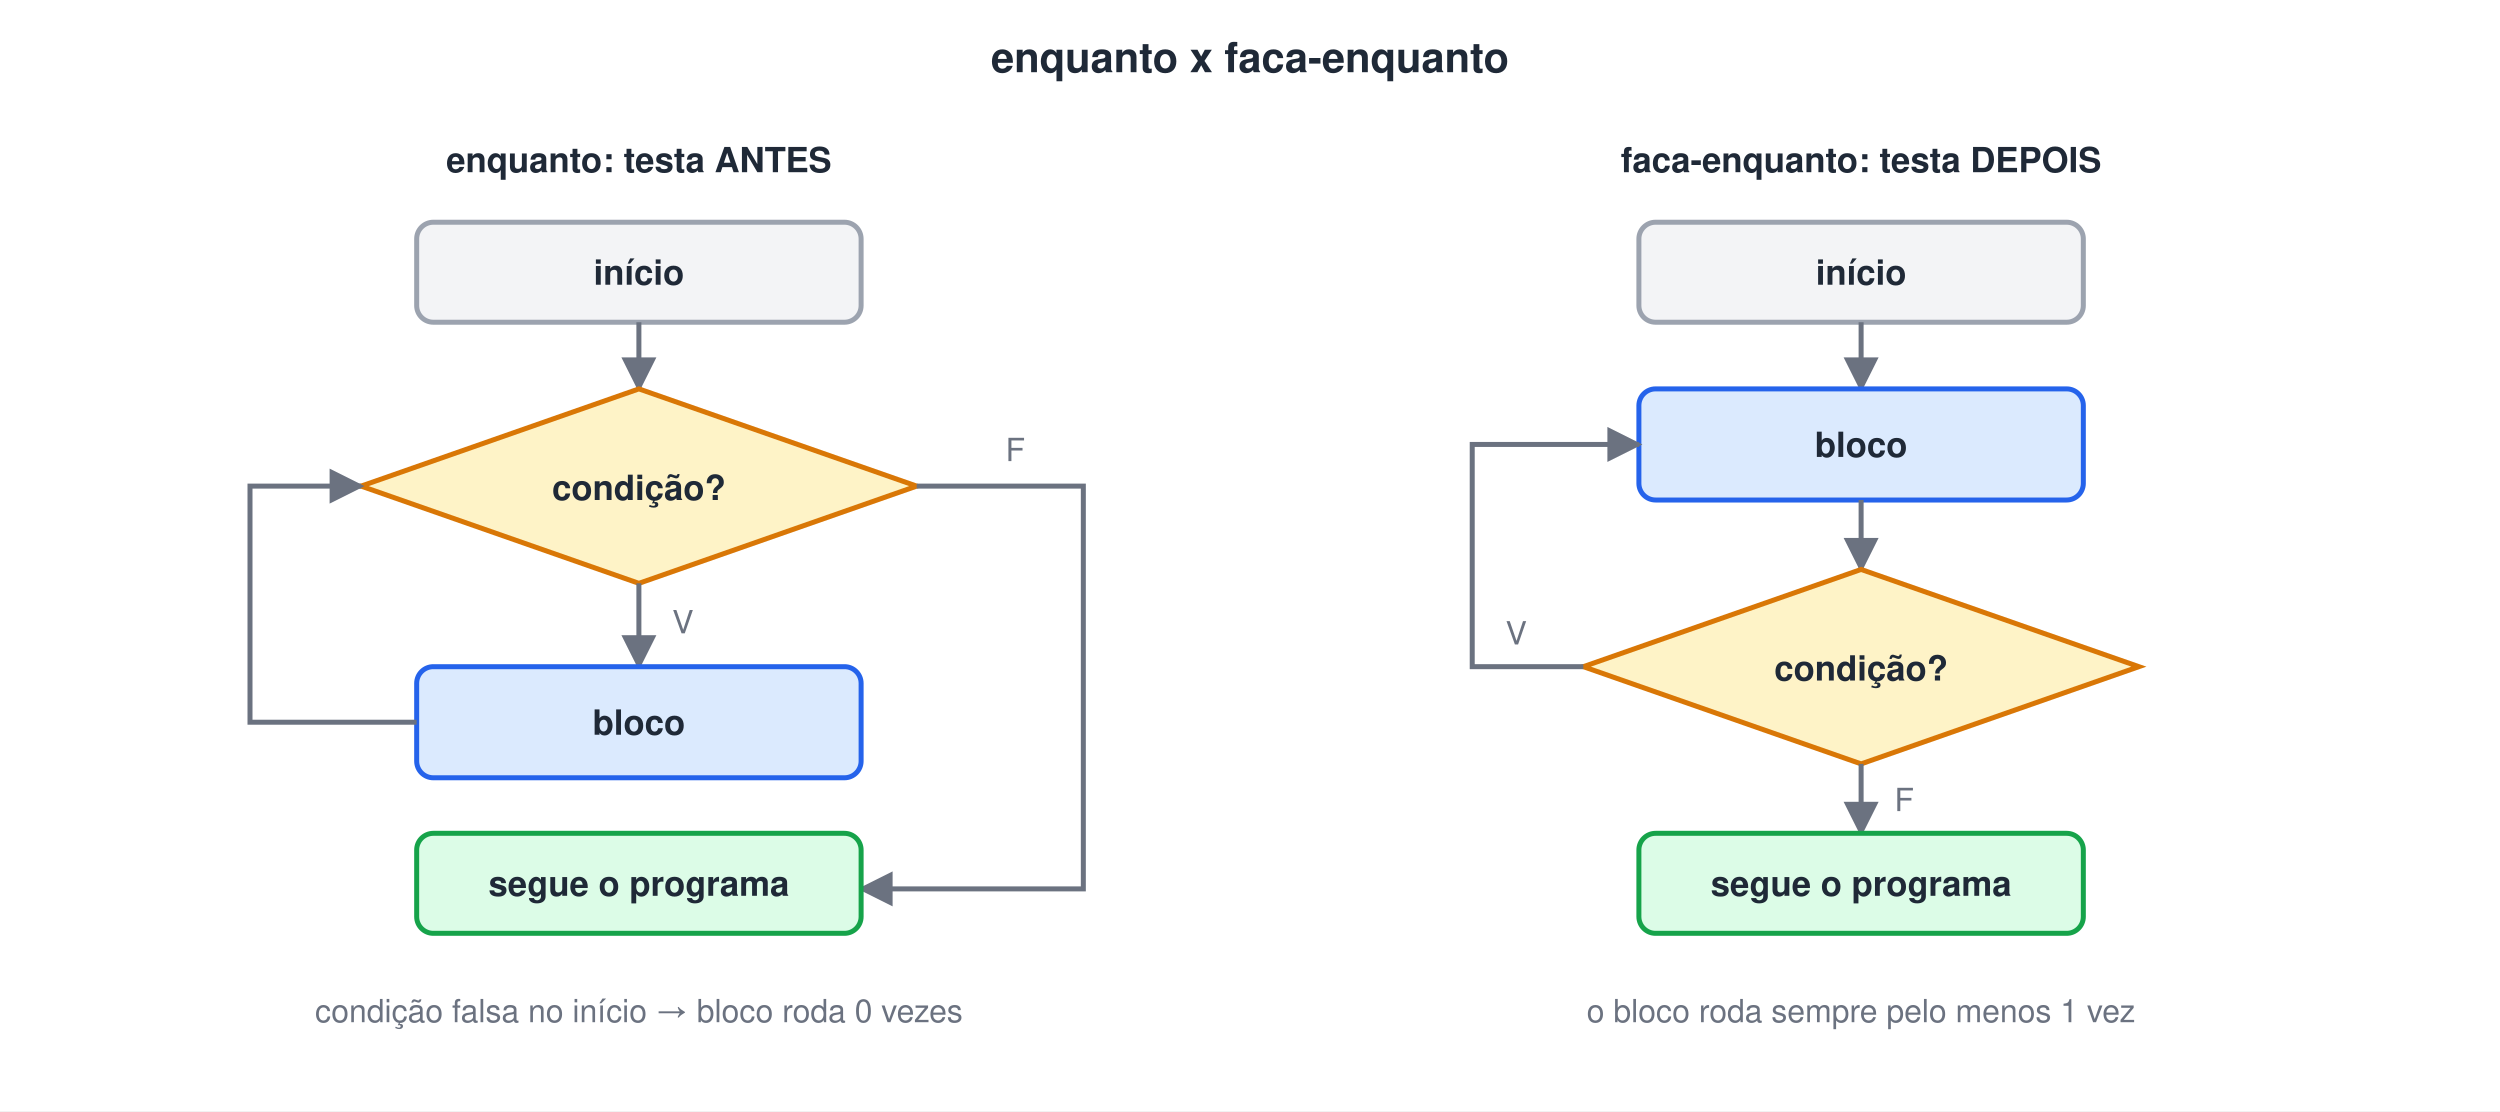
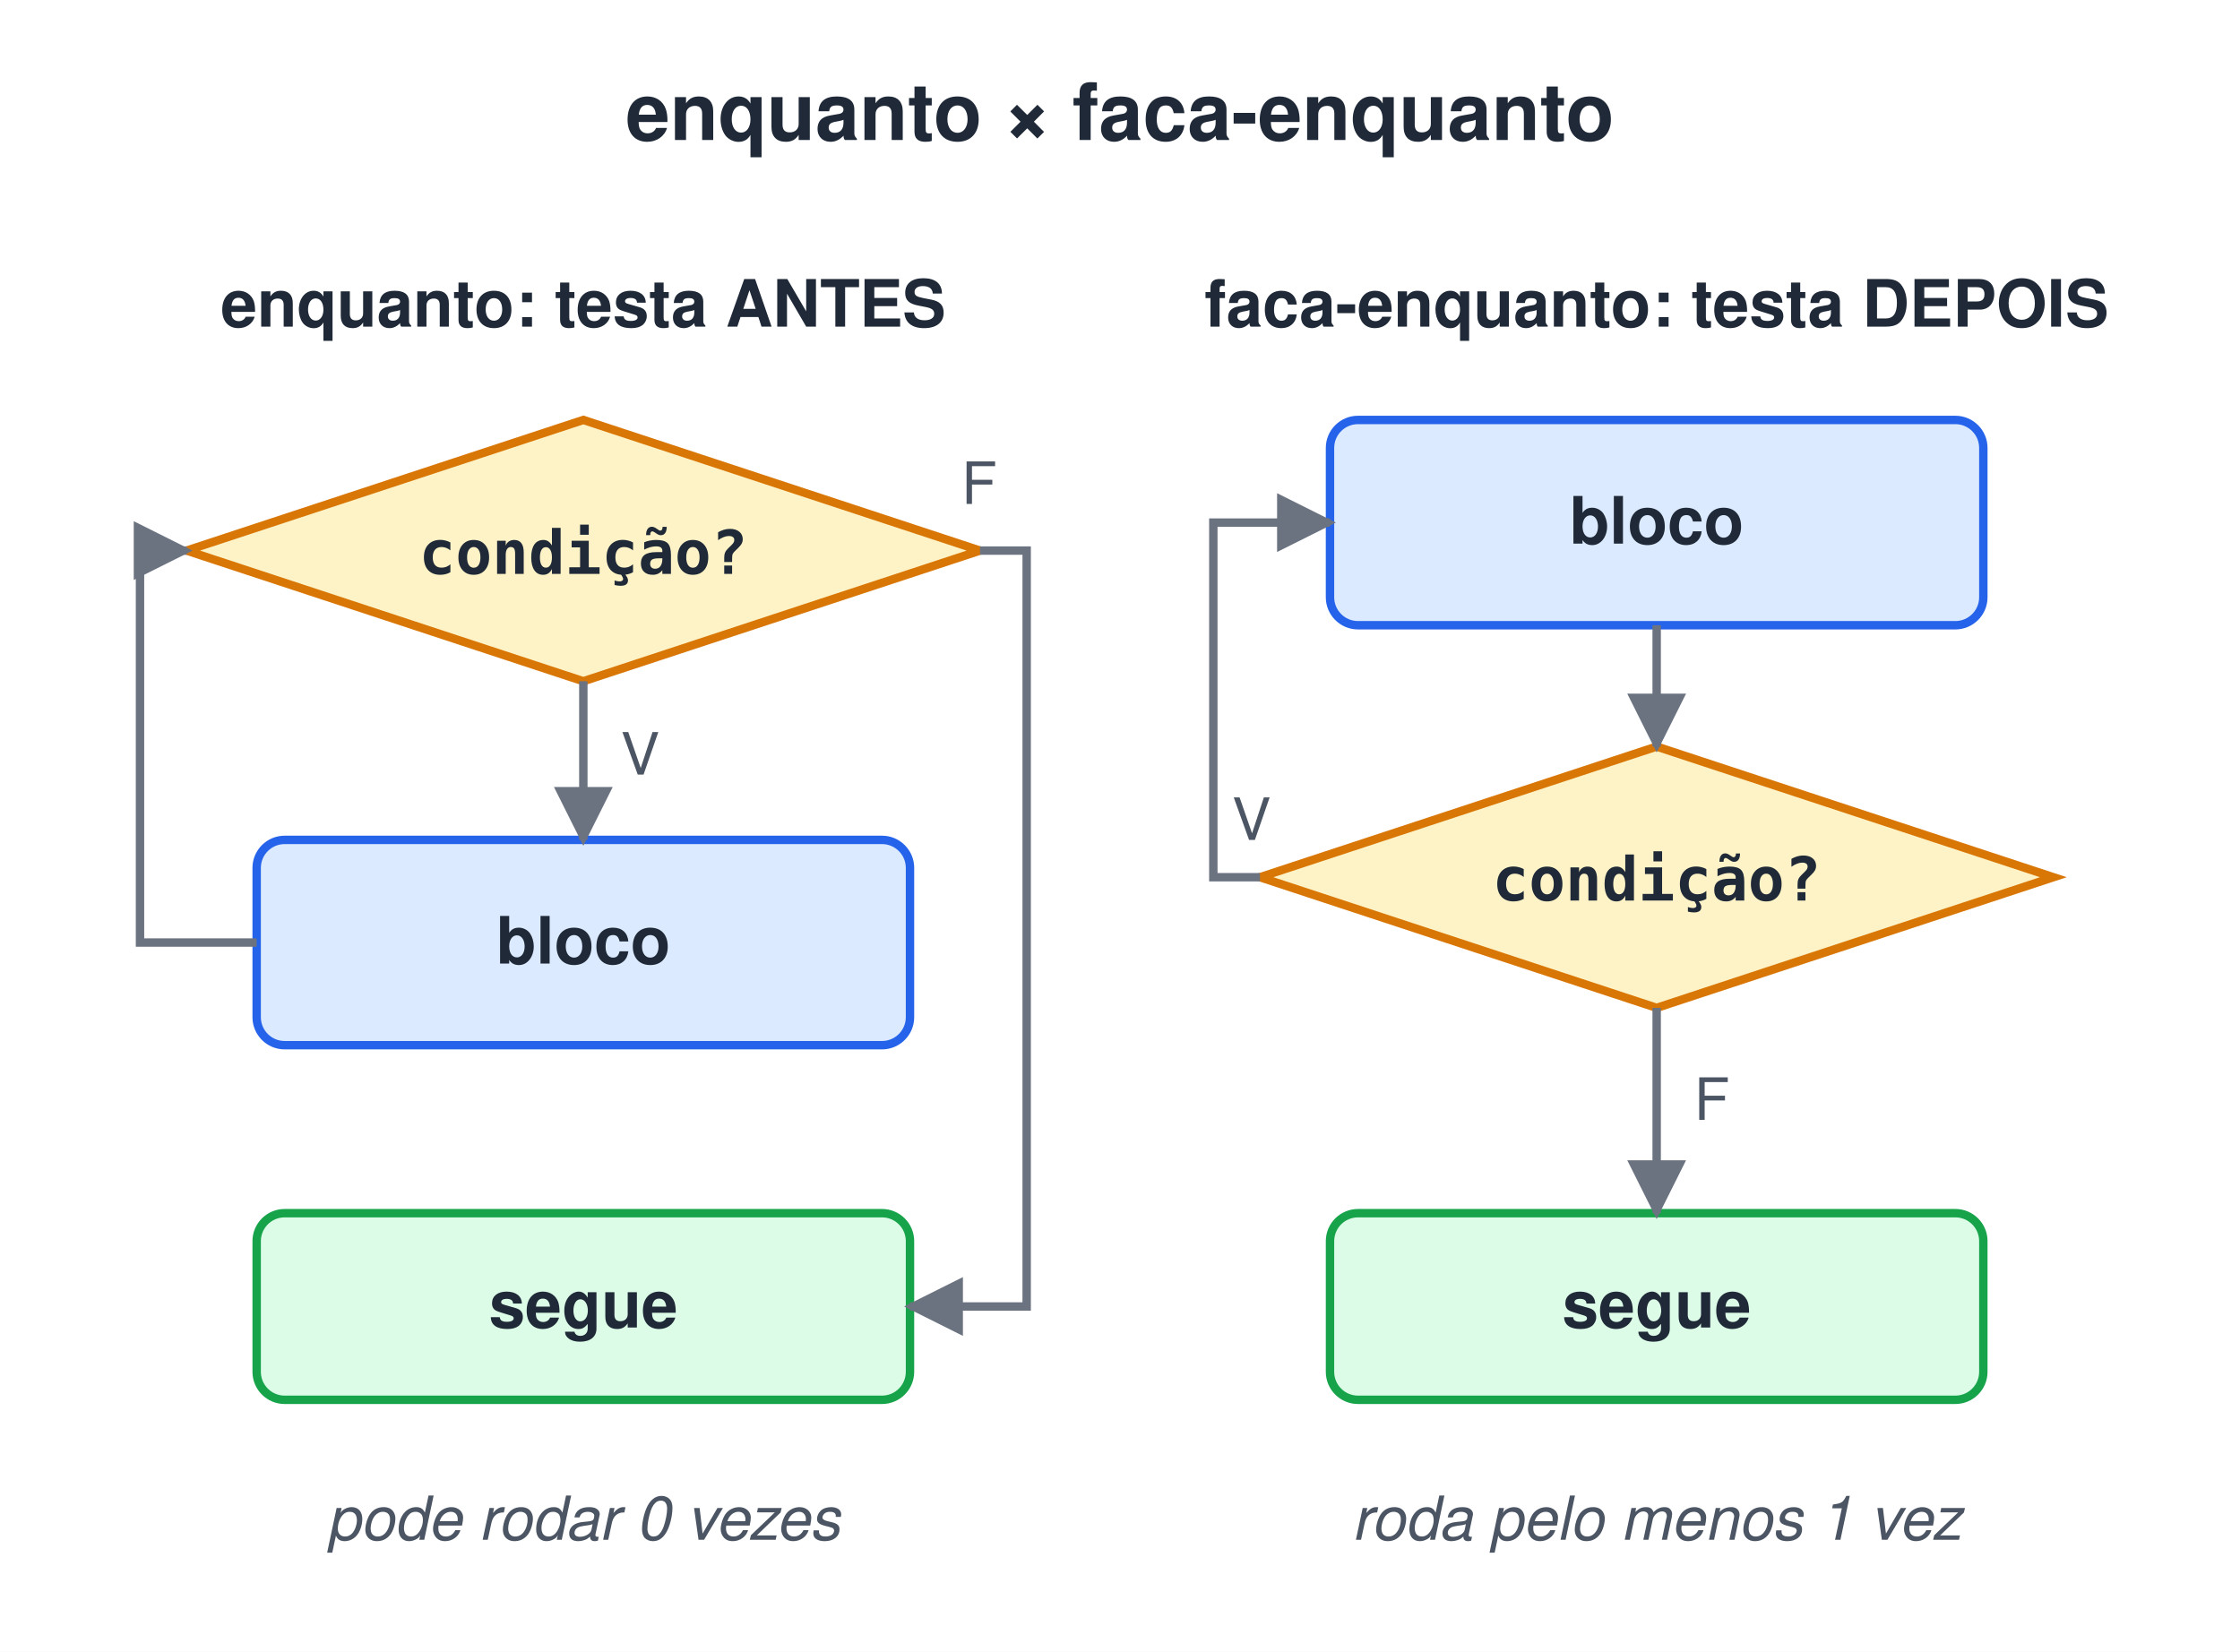
- <svg xmlns="http://www.w3.org/2000/svg" width="900" height="400" viewBox="0 0 900 400">
-   <style>text{font-family:Helvetica,Arial,sans-serif;font-size:12.5px;fill:#1F2937}.t{font-size:15px;font-weight:bold}.b{font-weight:bold}.s{font-size:11.5px;fill:#6B7280}.c{text-anchor:middle}.xB{fill:#DBEAFE;stroke:#2563EB}.xG{fill:#DCFCE7;stroke:#16A34A}.xO{fill:#FEF3C7;stroke:#D97706}.xY{fill:#F3F4F6;stroke:#9CA3AF}rect{stroke-width:1.8}.l{stroke:#6B7280;stroke-width:1.8;fill:none}</style>
+ <svg xmlns="http://www.w3.org/2000/svg" width="480" height="354" viewBox="0 0 480 354">
+   <style>text{white-space:pre;font-family:Helvetica,Arial,sans-serif;font-size:14px;fill:#1F2937}.t{font-size:17px;font-weight:bold}.b{font-weight:bold}.m{font-family:Menlo,Consolas,monospace;font-size:13px}.s{font-size:12.5px;fill:#4B5563}.n{font-size:13px;font-style:italic;fill:#4B5563}.c{text-anchor:middle}.r{text-anchor:end}.xB{fill:#DBEAFE;stroke:#2563EB}.xG{fill:#DCFCE7;stroke:#16A34A}.xO{fill:#FEF3C7;stroke:#D97706}.xP{fill:#EDE9FE;stroke:#7C3AED}.xR{fill:#FEE2E2;stroke:#DC2626}.xY{fill:#F3F4F6;stroke:#9CA3AF}.xW{fill:#fff;stroke:#9CA3AF}.xT{fill:#CCFBF1;stroke:#0D9488}.xK{fill:#FCE7F3;stroke:#DB2777}rect,ellipse,polygon{stroke-width:1.8}.l{stroke:#6B7280;stroke-width:1.8;fill:none}.d{stroke-dasharray:5 4}</style>
  <defs>
-     <marker id="a" viewBox="0 0 10 10" refX="9" refY="5" markerWidth="7" markerHeight="7" orient="auto">
+     <marker id="a" viewBox="0 0 10 10" refX="9" refY="5" markerWidth="7" markerHeight="7" orient="auto-start-reverse">
      <path d="M0,0L10,5L0,10z" fill="#6B7280" />
    </marker>
  </defs>
  <rect width="100%" height="100%" fill="#fff" />
-   <text x="450" y="26" class="t c">enquanto x faca-enquanto</text>
-   <text x="230" y="62" class="b c">enquanto: testa ANTES</text>
-   <rect x="150" y="80" width="160" height="36" rx="6" class="xY" />
-   <text x="230" y="102.5" class="b c">início</text>
-   <path d="M230,116L230,140" class="l" marker-end="url(#a)" />
-   <polygon points="230,140 330,175 230,210 130,175" class="xO" style="stroke-width:1.8" />
-   <text x="230" y="180" class="b c">condição?</text>
-   <path d="M230,210L230,240" class="l" marker-end="url(#a)" />
-   <text x="242" y="228" class="s">V</text>
-   <rect x="150" y="240" width="160" height="40" rx="6" class="xB" />
-   <text x="230" y="264.5" class="b c">bloco</text>
-   <path d="M150,260H90V175H130" class="l" marker-end="url(#a)" />
-   <path d="M330,175H390V320H310" class="l" marker-end="url(#a)" />
-   <text x="362" y="166" class="s">F</text>
-   <rect x="150" y="300" width="160" height="36" rx="6" class="xG" />
-   <text x="230" y="322.5" class="b c">segue o programa</text>
-   <text x="230" y="368" class="s c">condição falsa no início → bloco roda 0 vezes</text>
-   <text x="670" y="62" class="b c">faca-enquanto: testa DEPOIS</text>
-   <rect x="590" y="80" width="160" height="36" rx="6" class="xY" />
-   <text x="670" y="102.5" class="b c">início</text>
-   <path d="M670,116L670,140" class="l" marker-end="url(#a)" />
-   <rect x="590" y="140" width="160" height="40" rx="6" class="xB" />
-   <text x="670" y="164.5" class="b c">bloco</text>
-   <path d="M670,180L670,205" class="l" marker-end="url(#a)" />
-   <polygon points="670,205 770,240 670,275 570,240" class="xO" style="stroke-width:1.8" />
-   <text x="670" y="245" class="b c">condição?</text>
-   <path d="M570,240H530V160H590" class="l" marker-end="url(#a)" />
-   <text x="542" y="232" class="s">V</text>
-   <path d="M670,275L670,300" class="l" marker-end="url(#a)" />
-   <text x="682" y="292" class="s">F</text>
-   <rect x="590" y="300" width="160" height="36" rx="6" class="xG" />
-   <text x="670" y="322.5" class="b c">segue o programa</text>
-   <text x="670" y="368" class="s c">o bloco roda sempre pelo menos 1 vez</text>
+   <text x="240.0" y="30" class="t c">enquanto × faca-enquanto</text>
+   <text x="125" y="70" class="b c">enquanto: testa ANTES</text>
+   <polygon points="125,90 210.0,118.0 125,146 40.0,118.0" class="xO" />
+   <text x="125" y="123.0" class="m b c">condição?</text>
+   <rect x="55" y="180" width="140" height="44" rx="6" class="xB" />
+   <text x="125.0" y="206.5" class="b c">bloco</text>
+   <path d="M125,146 L125,180" class="l" marker-end="url(#a)" />
+   <text x="133" y="166" class="s">V</text>
+   <path d="M55,202 L30,202 L30,118 L40,118" class="l" marker-end="url(#a)" />
+   <rect x="55" y="260" width="140" height="40" rx="6" class="xG" />
+   <text x="125.0" y="284.5" class="b c">segue</text>
+   <path d="M210,118 L220,118 L220,280 L195,280" class="l" marker-end="url(#a)" />
+   <text x="206" y="108" class="s">F</text>
+   <text x="125" y="330" class="n c">pode rodar 0 vezes</text>
+   <text x="355" y="70" class="b c">faca-enquanto: testa DEPOIS</text>
+   <rect x="285" y="90" width="140" height="44" rx="6" class="xB" />
+   <text x="355.0" y="116.5" class="b c">bloco</text>
+   <polygon points="355,160 440.0,188.0 355,216 270.0,188.0" class="xO" />
+   <text x="355" y="193.0" class="m b c">condição?</text>
+   <path d="M355,134 L355,160" class="l" marker-end="url(#a)" />
+   <path d="M270,188 L260,188 L260,112 L285,112" class="l" marker-end="url(#a)" />
+   <text x="264" y="180" class="s">V</text>
+   <rect x="285" y="260" width="140" height="40" rx="6" class="xG" />
+   <text x="355.0" y="284.5" class="b c">segue</text>
+   <path d="M355,216 L355,260" class="l" marker-end="url(#a)" />
+   <text x="363" y="240" class="s">F</text>
+   <text x="355" y="330" class="n c">roda pelo menos 1 vez</text>
</svg>
